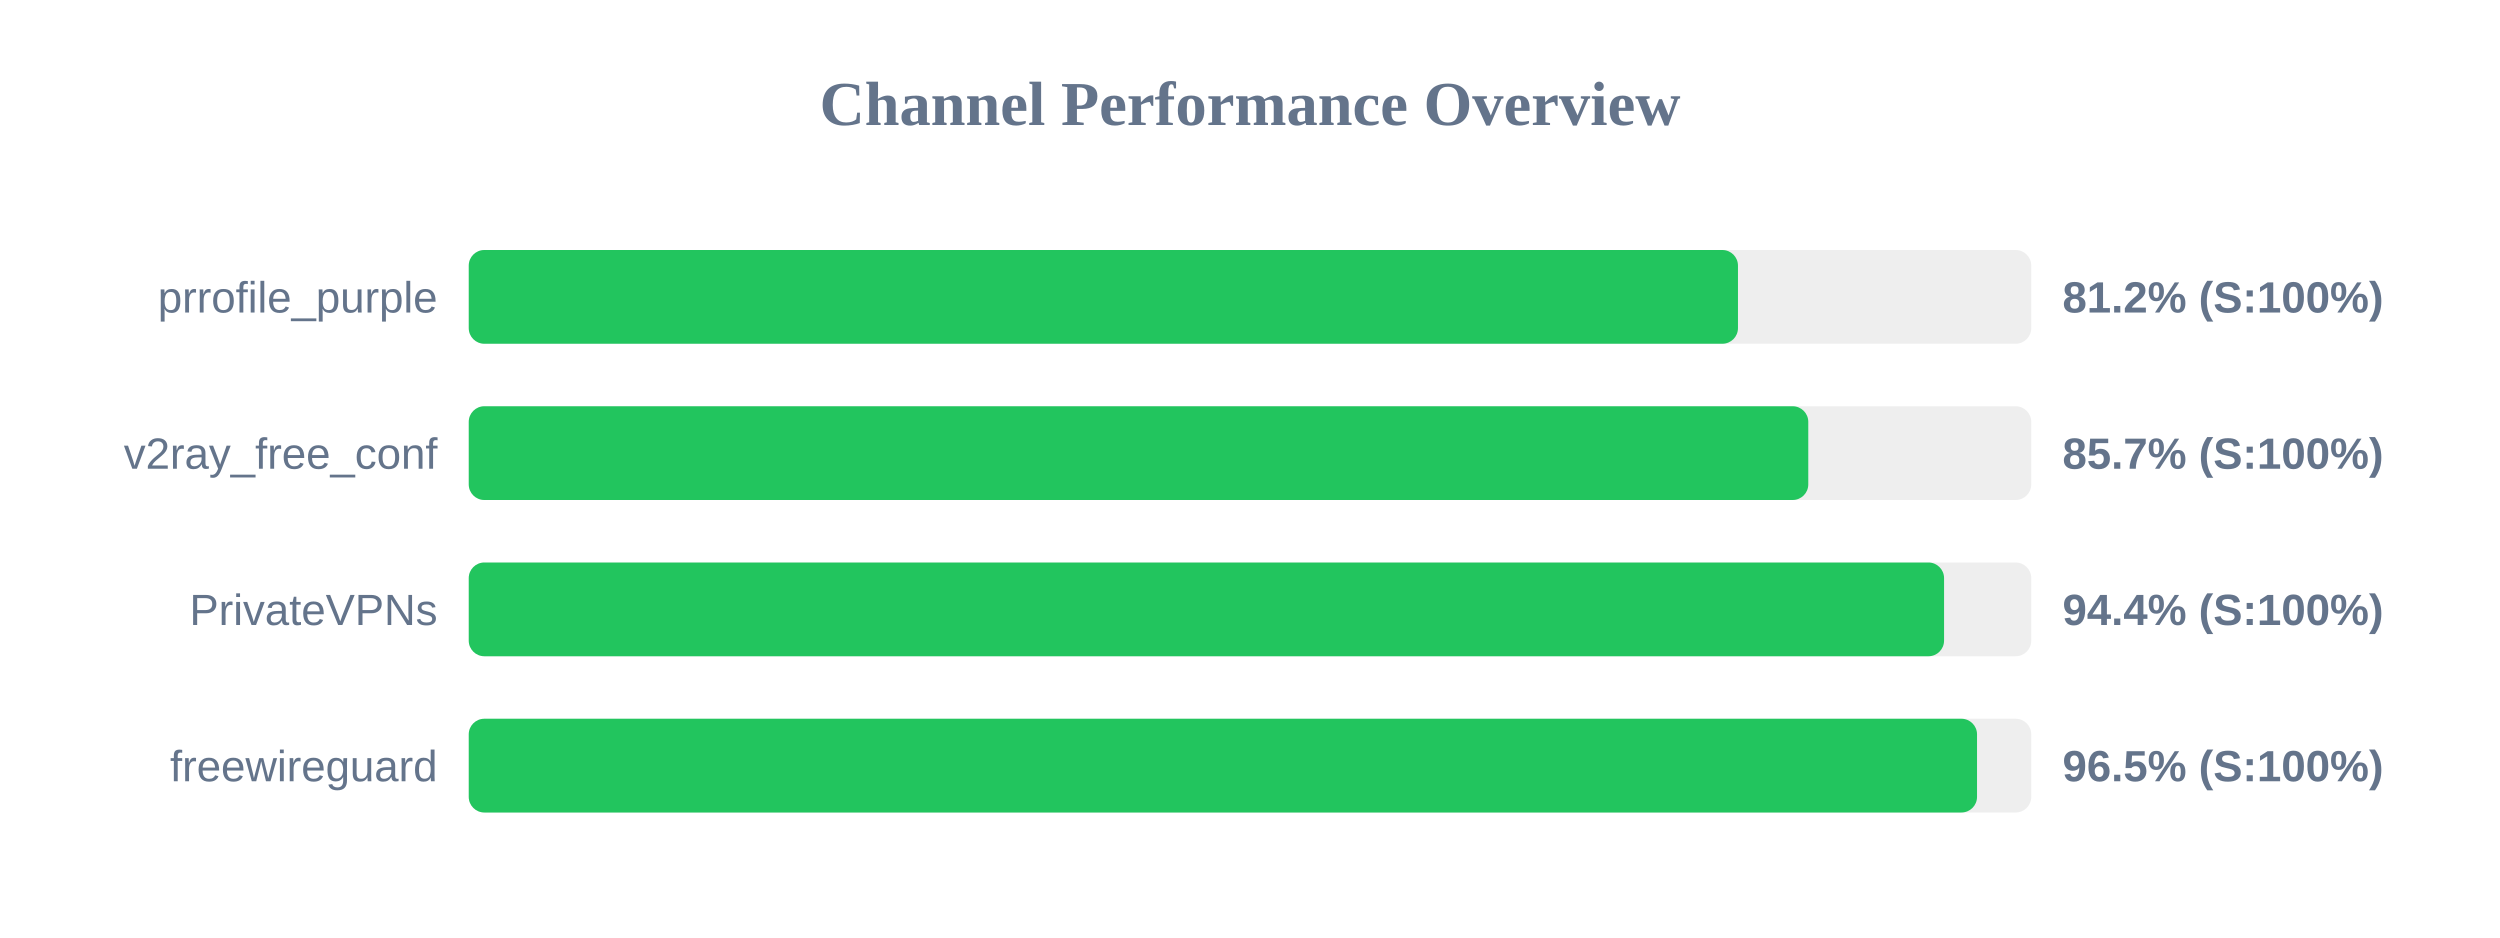
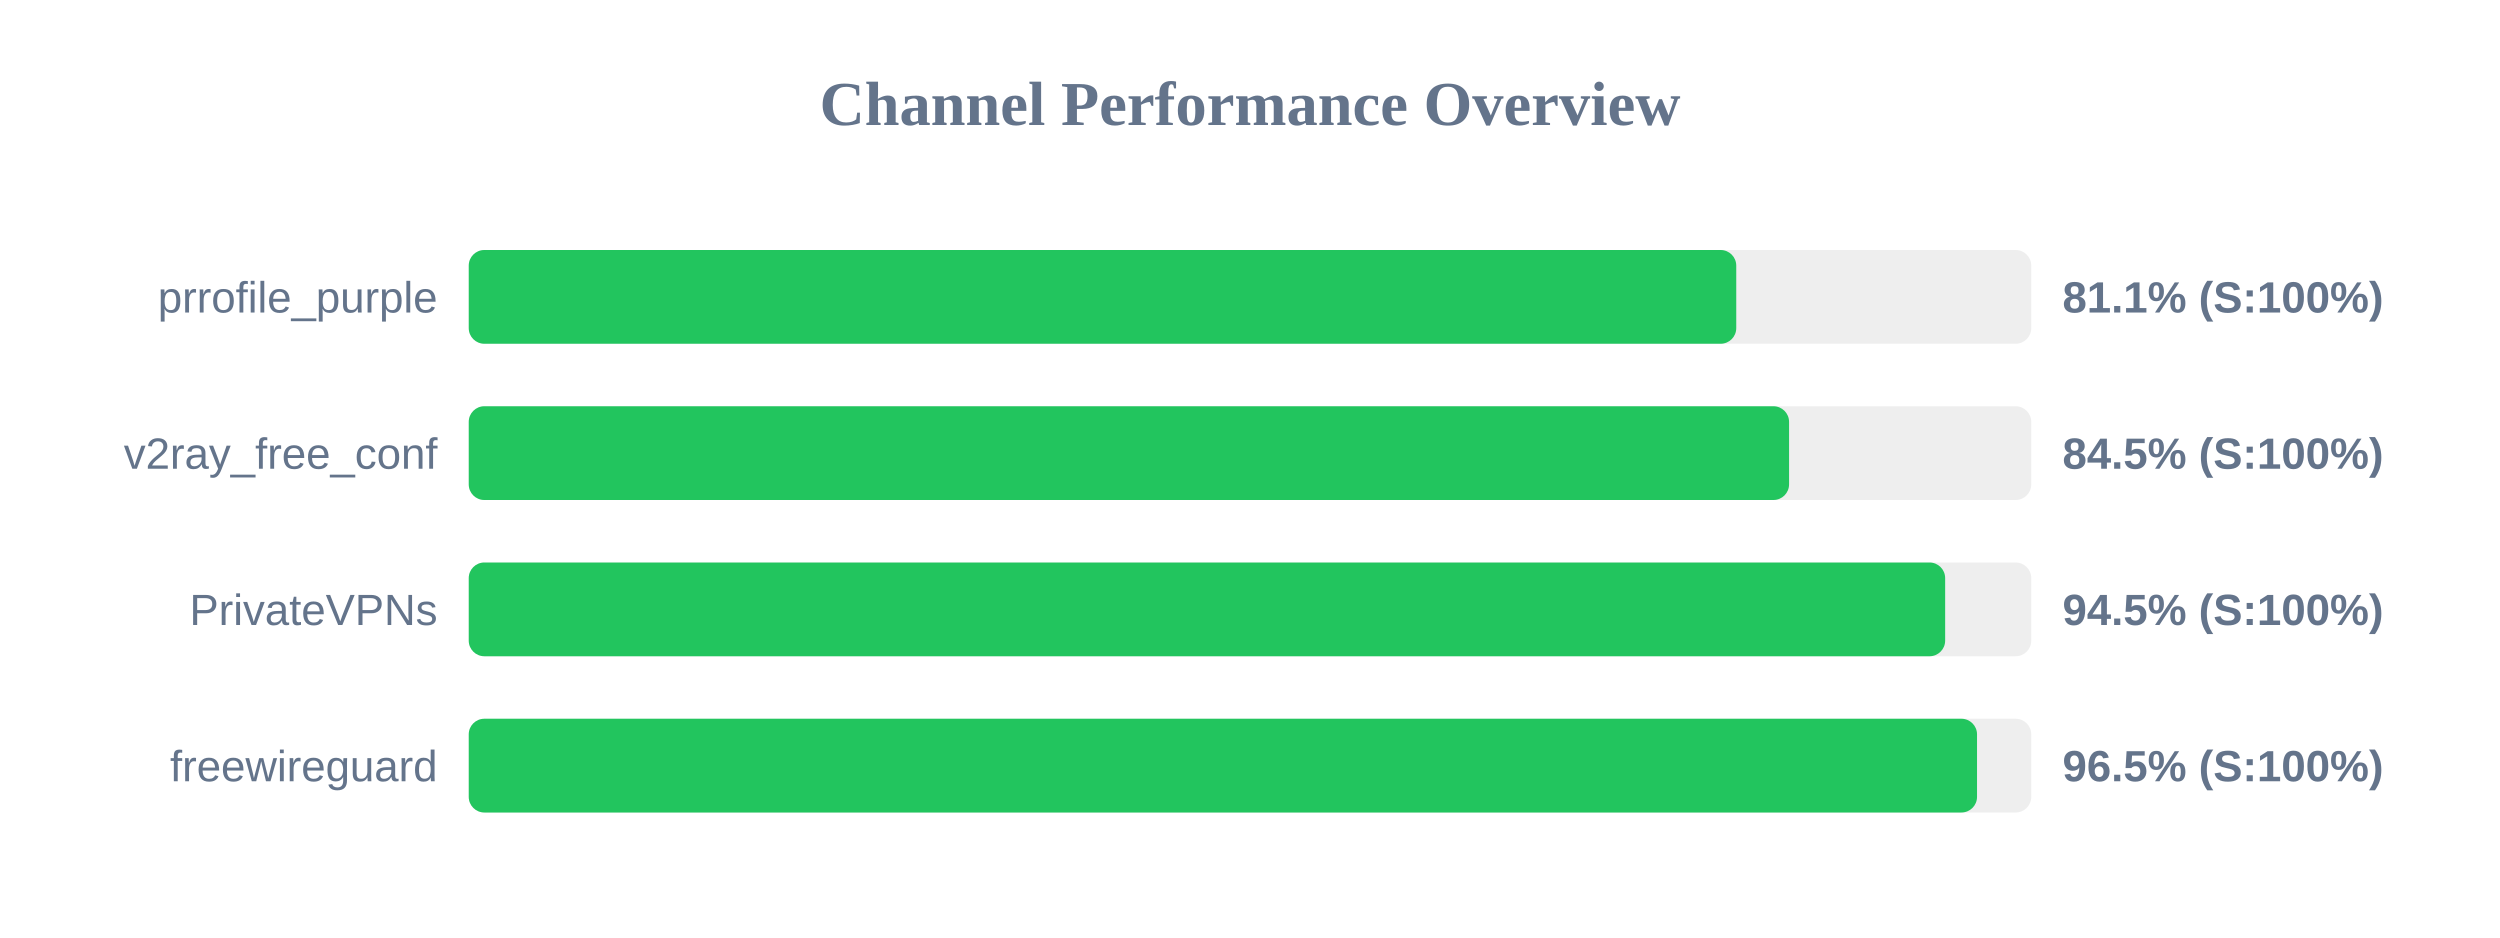
<svg xmlns="http://www.w3.org/2000/svg" width="800" height="300" version="1.1">
  <style>
        .row { font: 14px Arial; fill: #64748b; }
        .score { font: bold 14px Arial; fill: #64748b; }
    </style>
  <text x="400" y="40" text-anchor="middle" font-size="20px" font-weight="bold" fill="#64748b">Channel Performance Overview</text>
  <rect x="150" y="80" width="500" height="30" fill="#eee" rx="5" />
-   <rect x="150" y="80" width="406.15" height="30" fill="#22c55e" rx="5" />
+   <rect x="150" y="80" width="405.6" height="30" fill="#22c55e" rx="5" />
  <text x="140" y="100" text-anchor="end" class="row">prrofile_purple</text>
-   <text x="660" y="100" text-anchor="start" class="score">81.2% (S:100%)</text>
+   <text x="660" y="100" text-anchor="start" class="score">81.1% (S:100%)</text>
  <rect x="150" y="130" width="500" height="30" fill="#eee" rx="5" />
-   <rect x="150" y="130" width="428.65" height="30" fill="#22c55e" rx="5" />
+   <rect x="150" y="130" width="422.5" height="30" fill="#22c55e" rx="5" />
  <text x="140" y="150" text-anchor="end" class="row">v2ray_free_conf</text>
-   <text x="660" y="150" text-anchor="start" class="score">85.7% (S:100%)</text>
+   <text x="660" y="150" text-anchor="start" class="score">84.5% (S:100%)</text>
  <rect x="150" y="180" width="500" height="30" fill="#eee" rx="5" />
-   <rect x="150" y="180" width="472.1" height="30" fill="#22c55e" rx="5" />
+   <rect x="150" y="180" width="472.45" height="30" fill="#22c55e" rx="5" />
  <text x="140" y="200" text-anchor="end" class="row">PrivateVPNs</text>
-   <text x="660" y="200" text-anchor="start" class="score">94.4% (S:100%)</text>
+   <text x="660" y="200" text-anchor="start" class="score">94.5% (S:100%)</text>
  <rect x="150" y="230" width="500" height="30" fill="#eee" rx="5" />
  <rect x="150" y="230" width="482.65" height="30" fill="#22c55e" rx="5" />
  <text x="140" y="250" text-anchor="end" class="row">freewireguard</text>
  <text x="660" y="250" text-anchor="start" class="score">96.5% (S:100%)</text>
</svg>
